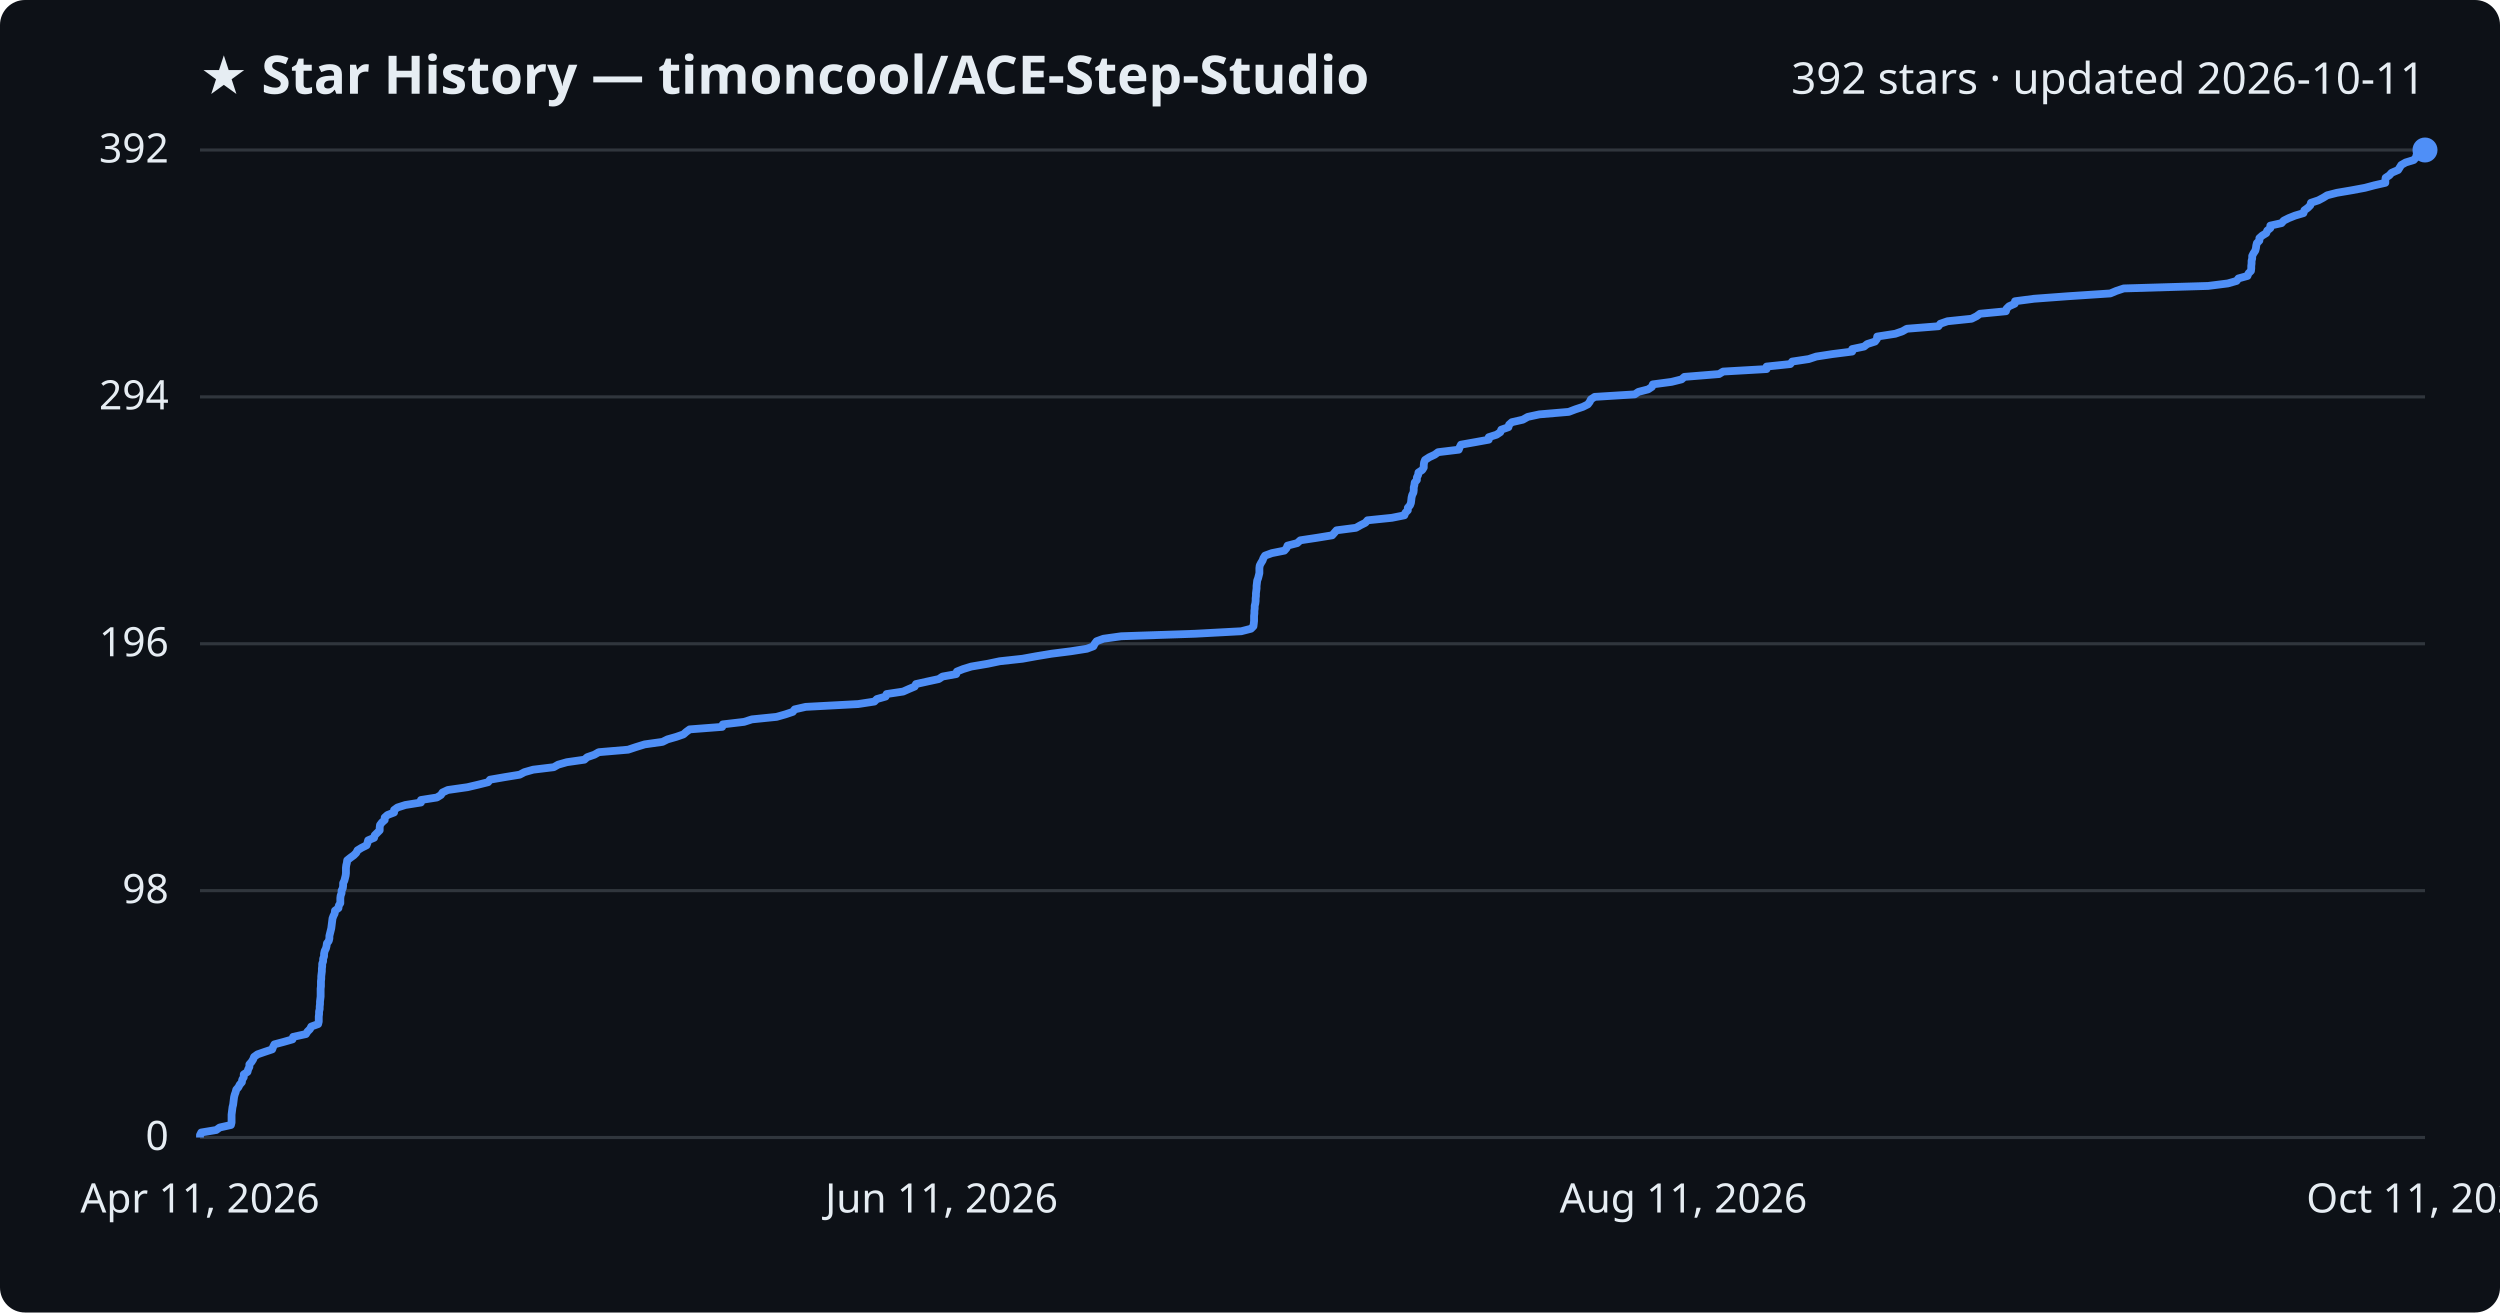
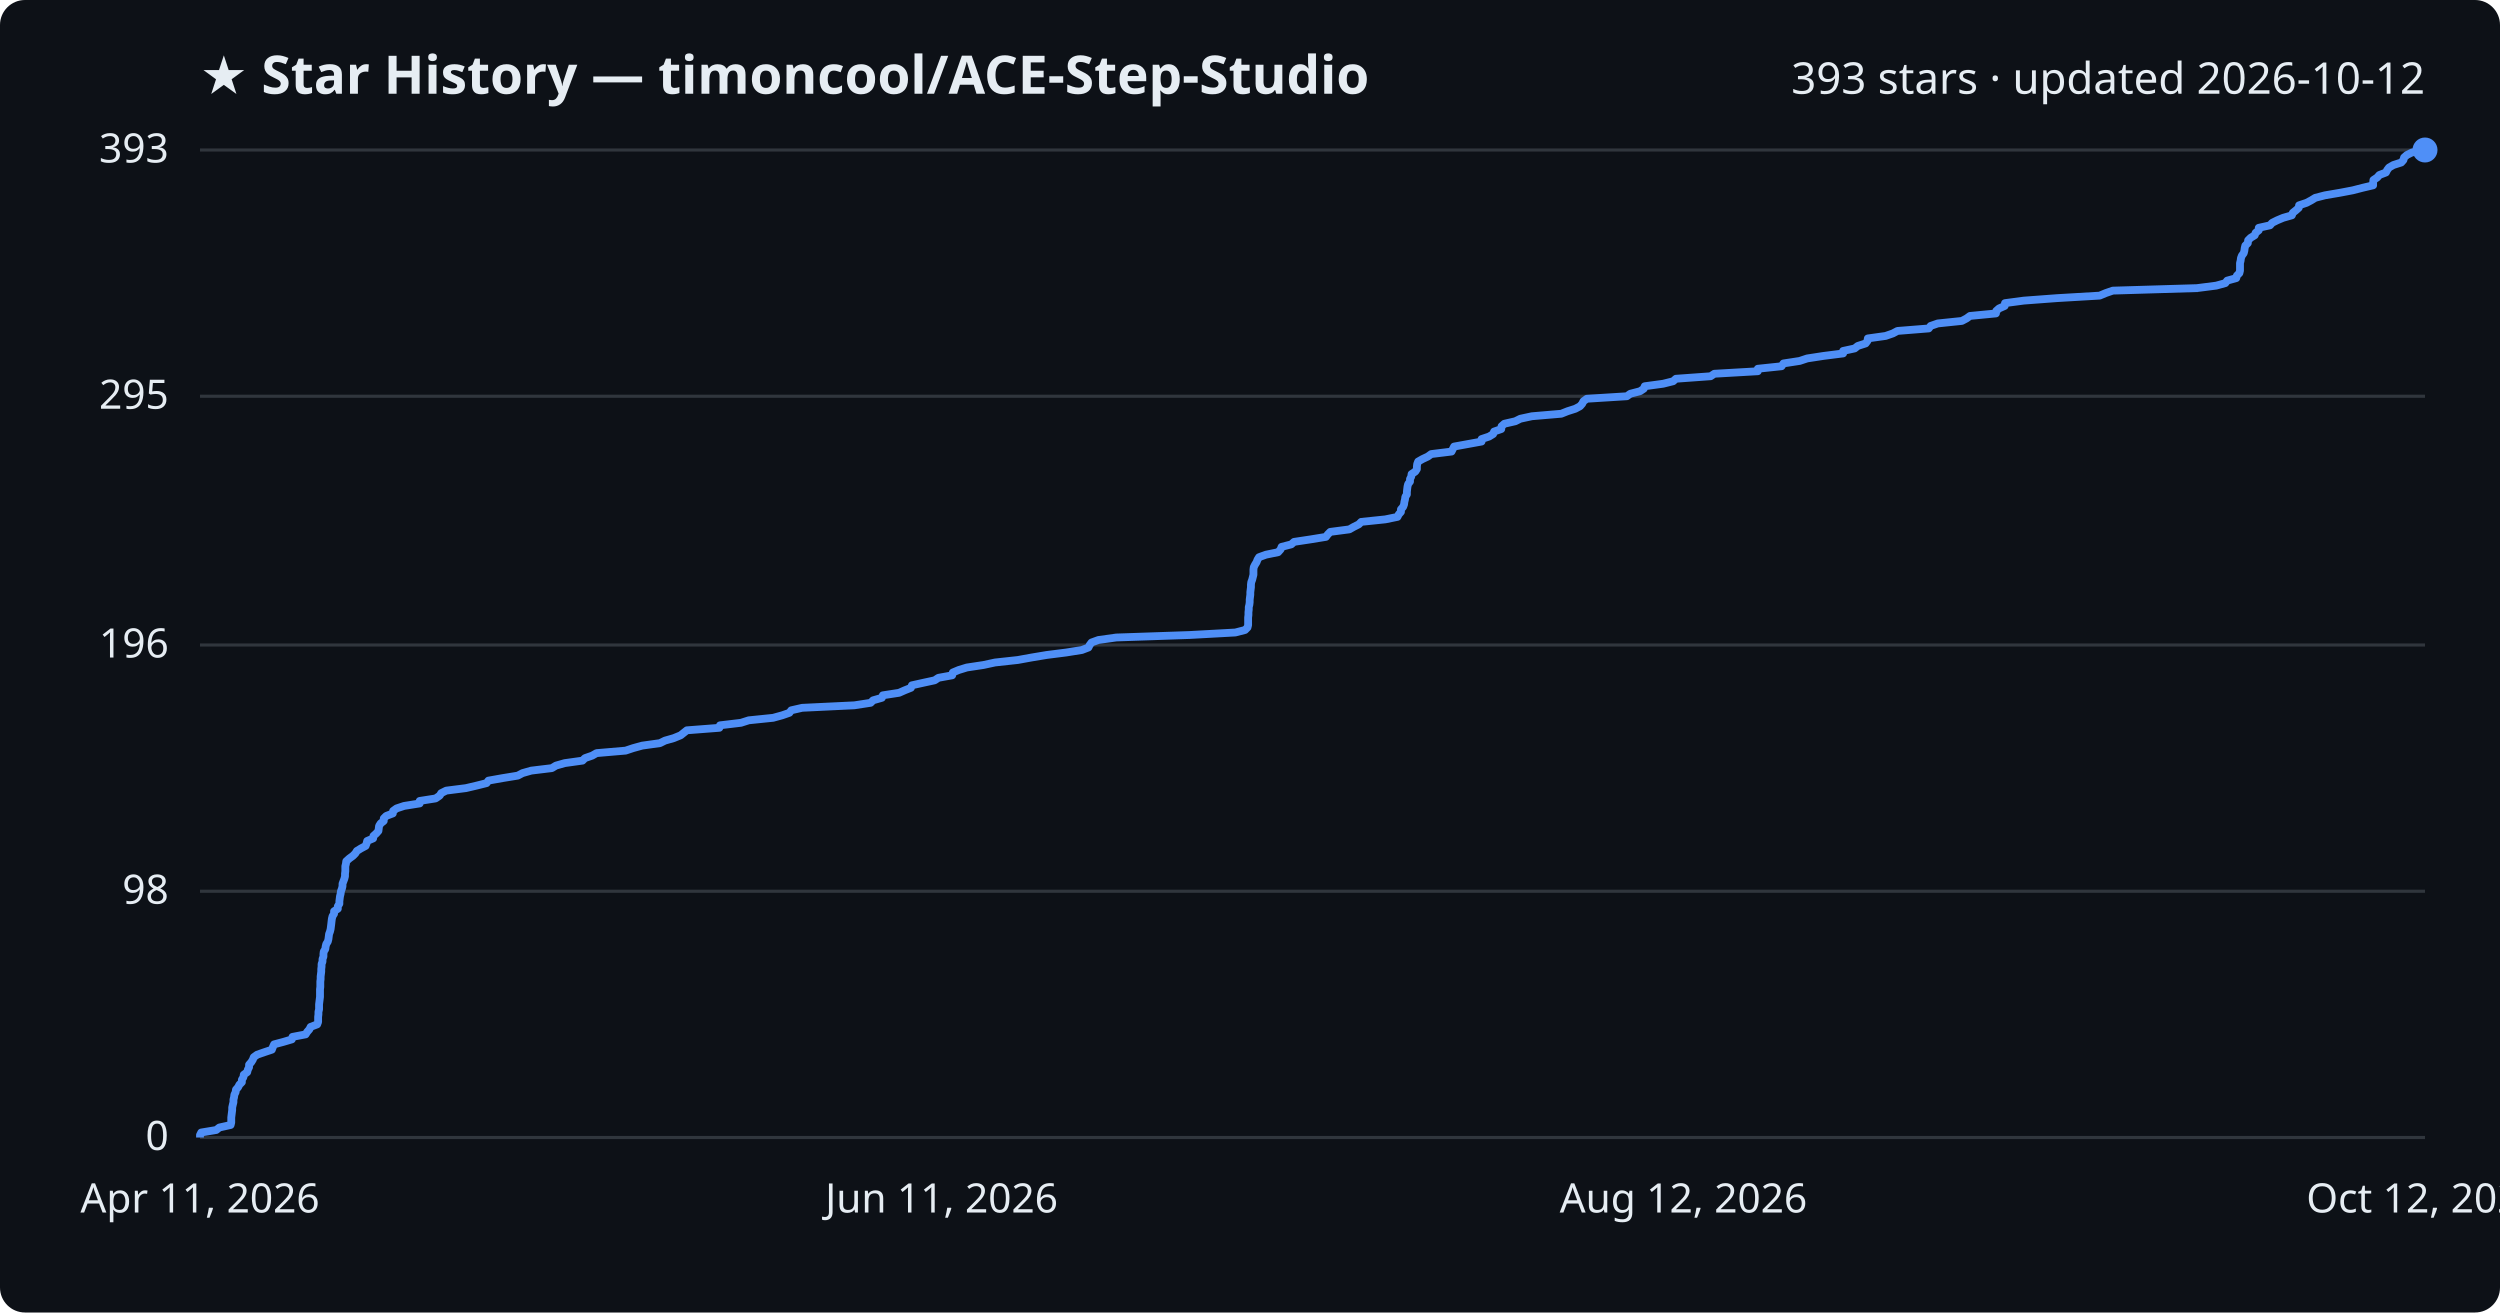
<svg xmlns="http://www.w3.org/2000/svg" viewBox="0 0 800 420" font-family="Segoe UI, sans-serif">
  <rect width="800" height="420" fill="#0d1117" rx="8" />
  <text x="64" y="30" fill="#e6edf3" font-size="17" font-weight="700">★ Star History — timoncool/ACE-Step-Studio</text>
-   <text x="776" y="30" fill="#e6edf3" font-size="14" text-anchor="end">392 stars · updated 2026-10-11</text>
+   <text x="776" y="30" fill="#e6edf3" font-size="14" text-anchor="end">393 stars · updated 2026-10-12</text>
  <line x1="64" y1="364.0" x2="776" y2="364.0" stroke="#30363d" stroke-width="1" />
  <text x="54" y="368.0" fill="#e6edf3" font-size="13" text-anchor="end">0</text>
-   <line x1="64" y1="285.0" x2="776" y2="285.0" stroke="#30363d" stroke-width="1" />
-   <text x="54" y="289.0" fill="#e6edf3" font-size="13" text-anchor="end">98</text>
-   <line x1="64" y1="206.0" x2="776" y2="206.0" stroke="#30363d" stroke-width="1" />
-   <text x="54" y="210.0" fill="#e6edf3" font-size="13" text-anchor="end">196</text>
-   <line x1="64" y1="127.0" x2="776" y2="127.0" stroke="#30363d" stroke-width="1" />
-   <text x="54" y="131.0" fill="#e6edf3" font-size="13" text-anchor="end">294</text>
+   <line x1="64" y1="285.2" x2="776" y2="285.2" stroke="#30363d" stroke-width="1" />
+   <text x="54" y="289.2" fill="#e6edf3" font-size="13" text-anchor="end">98</text>
+   <line x1="64" y1="206.4" x2="776" y2="206.4" stroke="#30363d" stroke-width="1" />
+   <text x="54" y="210.4" fill="#e6edf3" font-size="13" text-anchor="end">196</text>
+   <line x1="64" y1="126.8" x2="776" y2="126.8" stroke="#30363d" stroke-width="1" />
+   <text x="54" y="130.8" fill="#e6edf3" font-size="13" text-anchor="end">295</text>
  <line x1="64" y1="48.0" x2="776" y2="48.0" stroke="#30363d" stroke-width="1" />
-   <text x="54" y="52.0" fill="#e6edf3" font-size="13" text-anchor="end">392</text>
-   <path d="M64.0,364.0 L64.0,363.2 L64.4,362.4 L69.2,361.6 L70.3,360.8 L73.9,360.0 L74.1,359.2 L74.1,358.4 L74.1,357.6 L74.1,356.7 L74.2,355.9 L74.3,355.1 L74.4,354.3 L74.6,353.5 L74.7,352.7 L74.8,351.9 L74.9,351.1 L75.1,350.3 L75.4,349.5 L75.6,348.7 L76.3,347.9 L76.7,347.1 L77.4,346.3 L77.5,345.5 L78.0,344.7 L78.0,343.8 L79.2,343.0 L79.4,342.2 L79.8,341.4 L79.8,340.6 L80.5,339.8 L81.0,339.0 L81.3,338.2 L82.4,337.4 L84.7,336.6 L87.1,335.8 L87.4,335.0 L87.8,334.2 L90.8,333.4 L93.6,332.6 L93.8,331.8 L97.9,330.9 L98.4,330.1 L99.2,329.3 L99.6,328.5 L101.8,327.7 L102.0,326.9 L102.0,326.1 L102.0,325.3 L102.1,324.5 L102.1,323.7 L102.3,322.9 L102.3,322.1 L102.4,321.3 L102.4,320.5 L102.5,319.7 L102.6,318.9 L102.6,318.1 L102.6,317.2 L102.6,316.4 L102.7,315.6 L102.7,314.8 L102.7,314.0 L102.8,313.2 L102.8,312.4 L102.9,311.6 L103.0,310.8 L103.0,310.0 L103.1,309.2 L103.1,308.4 L103.4,307.6 L103.4,306.8 L103.7,306.0 L103.7,305.2 L103.9,304.3 L104.3,303.5 L104.5,302.7 L104.6,301.9 L105.2,301.1 L105.4,300.3 L105.4,299.5 L105.6,298.7 L105.8,297.9 L106.0,297.1 L106.1,296.3 L106.2,295.5 L106.3,294.7 L106.4,293.9 L106.7,293.1 L107.1,292.3 L107.2,291.4 L108.3,290.6 L108.4,289.8 L108.9,289.0 L108.9,288.2 L108.9,287.4 L109.0,286.6 L109.3,285.8 L109.3,285.0 L109.7,284.2 L109.8,283.4 L109.8,282.6 L110.2,281.8 L110.4,281.0 L110.6,280.2 L110.7,279.4 L110.7,278.6 L110.7,277.7 L110.8,276.9 L111.0,276.1 L111.1,275.3 L112.1,274.5 L113.2,273.7 L114.0,272.9 L114.4,272.1 L115.7,271.3 L117.3,270.5 L117.6,269.7 L117.8,268.9 L119.7,268.1 L119.9,267.3 L120.7,266.5 L121.5,265.7 L121.5,264.8 L121.6,264.0 L122.2,263.2 L123.1,262.4 L123.1,261.6 L124.0,260.8 L126.1,260.0 L126.1,259.2 L127.2,258.4 L129.7,257.6 L134.7,256.8 L134.7,256.0 L139.8,255.2 L141.1,254.4 L141.6,253.6 L143.3,252.8 L149.6,251.9 L153.0,251.1 L156.2,250.3 L156.8,249.5 L161.4,248.7 L166.3,247.9 L167.8,247.1 L170.6,246.3 L177.2,245.5 L178.6,244.7 L181.4,243.9 L187.0,243.1 L187.9,242.3 L190.2,241.5 L191.6,240.7 L201.0,239.9 L203.4,239.1 L206.3,238.2 L212.0,237.4 L213.6,236.6 L216.4,235.8 L218.7,235.0 L219.6,234.2 L220.7,233.4 L231.1,232.6 L231.3,231.8 L238.1,231.0 L240.6,230.2 L248.5,229.4 L251.3,228.6 L253.7,227.8 L254.3,227.0 L257.8,226.2 L274.6,225.3 L279.8,224.5 L280.6,223.7 L283.4,222.9 L283.7,222.1 L289.0,221.3 L290.8,220.5 L292.7,219.7 L293.1,218.9 L296.7,218.1 L300.4,217.3 L301.6,216.5 L306.0,215.7 L306.2,214.9 L308.2,214.1 L310.8,213.3 L316.1,212.4 L319.9,211.6 L327.2,210.8 L331.6,210.0 L336.4,209.2 L342.7,208.4 L347.8,207.6 L349.9,206.8 L350.3,206.0 L350.9,205.2 L353.1,204.4 L358.8,203.6 L382.4,202.8 L397.2,202.0 L400.3,201.2 L401.1,200.4 L401.2,199.6 L401.3,198.7 L401.3,197.9 L401.3,197.1 L401.4,196.3 L401.4,195.5 L401.5,194.7 L401.5,193.9 L401.7,193.1 L401.8,192.3 L401.8,191.5 L401.9,190.7 L401.9,189.9 L402.0,189.1 L402.1,188.3 L402.1,187.5 L402.2,186.7 L402.3,185.8 L402.6,185.0 L402.8,184.2 L403.0,183.4 L403.0,182.6 L403.0,181.8 L403.1,181.0 L403.5,180.2 L404.0,179.4 L404.3,178.6 L404.8,177.8 L407.0,177.0 L411.0,176.2 L411.7,175.4 L412.0,174.6 L415.1,173.8 L416.1,172.9 L421.4,172.1 L426.3,171.3 L427.0,170.5 L427.7,169.7 L433.9,168.9 L435.3,168.1 L436.9,167.3 L437.6,166.5 L445.4,165.7 L449.4,164.9 L449.7,164.1 L450.5,163.3 L450.5,162.5 L451.2,161.7 L451.5,160.9 L451.6,160.1 L451.7,159.2 L451.9,158.4 L452.3,157.6 L452.4,156.8 L452.4,156.0 L452.6,155.2 L452.7,154.4 L453.4,153.6 L453.4,152.8 L453.8,152.0 L453.9,151.2 L455.1,150.4 L455.6,149.6 L455.6,148.8 L455.7,148.0 L456.0,147.2 L457.4,146.3 L459.1,145.5 L460.2,144.7 L466.8,143.9 L467.1,143.1 L467.5,142.3 L472.0,141.5 L476.4,140.7 L476.4,139.9 L478.9,139.1 L480.1,138.3 L480.4,137.5 L482.7,136.7 L482.9,135.9 L483.8,135.1 L487.3,134.3 L488.9,133.4 L492.6,132.6 L502.0,131.8 L504.1,131.0 L506.5,130.2 L508.1,129.4 L508.7,128.6 L509.1,127.8 L510.3,127.0 L523.1,126.2 L524.3,125.4 L527.4,124.6 L528.6,123.8 L528.9,123.0 L534.9,122.2 L538.1,121.4 L539.0,120.6 L550.1,119.7 L551.4,118.9 L565.3,118.1 L565.3,117.3 L572.9,116.5 L573.5,115.7 L578.8,114.9 L581.2,114.1 L586.4,113.3 L592.7,112.5 L592.7,111.7 L596.5,110.9 L597.5,110.1 L600.0,109.3 L600.6,108.5 L600.7,107.7 L606.5,106.8 L608.8,106.0 L610.2,105.2 L620.3,104.4 L620.9,103.6 L623.2,102.8 L630.9,102.0 L632.5,101.2 L633.6,100.4 L641.9,99.6 L642.1,98.8 L642.9,98.0 L644.7,97.2 L644.8,96.4 L650.9,95.6 L661.7,94.8 L675.3,93.9 L677.2,93.1 L679.6,92.3 L706.6,91.5 L712.9,90.7 L715.7,89.9 L716.3,89.1 L719.2,88.3 L719.5,87.5 L720.3,86.7 L720.4,85.9 L720.4,85.1 L720.5,84.3 L720.5,83.5 L720.7,82.7 L720.7,81.9 L721.1,81.1 L721.7,80.2 L721.9,79.4 L722.0,78.6 L722.2,77.8 L723.0,77.0 L723.0,76.2 L723.9,75.4 L725.2,74.6 L725.5,73.8 L726.5,73.0 L726.5,72.2 L730.1,71.4 L730.8,70.6 L732.4,69.8 L734.4,69.0 L737.1,68.2 L737.4,67.3 L738.5,66.5 L739.3,65.7 L739.5,64.9 L741.9,64.1 L743.4,63.3 L744.7,62.5 L747.8,61.7 L752.5,60.9 L756.8,60.1 L759.8,59.3 L763.3,58.5 L763.3,57.7 L763.4,56.9 L764.6,56.1 L765.3,55.3 L767.4,54.4 L767.9,53.6 L768.4,52.8 L769.8,52.0 L772.4,51.2 L773.1,50.4 L773.3,49.6 L774.1,48.8 L775.8,48.0 L776.0,48.0" fill="none" stroke="#4f8ff7" stroke-width="2.5" stroke-linejoin="round" />
+   <text x="54" y="52.0" fill="#e6edf3" font-size="13" text-anchor="end">393</text>
+   <path d="M64.0,364.0 L64.0,363.2 L64.4,362.4 L69.2,361.6 L70.2,360.8 L73.8,360.0 L74.0,359.2 L74.0,358.4 L74.0,357.6 L74.1,356.8 L74.2,356.0 L74.3,355.2 L74.3,354.4 L74.5,353.5 L74.7,352.7 L74.7,351.9 L74.9,351.1 L75.0,350.3 L75.4,349.5 L75.5,348.7 L76.2,347.9 L76.6,347.1 L77.4,346.3 L77.4,345.5 L77.9,344.7 L78.0,343.9 L79.1,343.1 L79.3,342.3 L79.7,341.5 L79.7,340.7 L80.4,339.9 L80.9,339.1 L81.2,338.3 L82.3,337.5 L84.6,336.7 L87.0,335.9 L87.3,335.1 L87.7,334.2 L90.7,333.4 L93.4,332.6 L93.6,331.8 L97.8,331.0 L98.3,330.2 L99.0,329.4 L99.4,328.6 L101.5,327.8 L101.8,327.0 L101.8,326.2 L101.8,325.4 L101.9,324.6 L101.9,323.8 L102.1,323.0 L102.1,322.2 L102.1,321.4 L102.2,320.6 L102.3,319.8 L102.4,319.0 L102.4,318.2 L102.4,317.4 L102.4,316.6 L102.5,315.8 L102.5,315.0 L102.5,314.1 L102.6,313.3 L102.6,312.5 L102.7,311.7 L102.8,310.9 L102.8,310.1 L102.9,309.3 L102.9,308.5 L103.2,307.7 L103.2,306.9 L103.5,306.1 L103.5,305.3 L103.6,304.5 L104.1,303.7 L104.2,302.9 L104.4,302.1 L104.9,301.3 L105.1,300.5 L105.2,299.7 L105.3,298.9 L105.6,298.1 L105.8,297.3 L105.9,296.5 L106.0,295.7 L106.1,294.8 L106.2,294.0 L106.4,293.2 L106.9,292.4 L106.9,291.6 L108.1,290.8 L108.1,290.0 L108.6,289.2 L108.6,288.4 L108.7,287.6 L108.8,286.8 L109.0,286.0 L109.1,285.2 L109.4,284.4 L109.6,283.6 L109.6,282.8 L109.9,282.0 L110.2,281.2 L110.4,280.4 L110.4,279.6 L110.5,278.8 L110.5,278.0 L110.5,277.2 L110.7,276.4 L110.8,275.6 L111.8,274.7 L112.9,273.9 L113.7,273.1 L114.2,272.3 L115.5,271.5 L117.0,270.7 L117.3,269.9 L117.5,269.1 L119.4,268.3 L119.5,267.5 L120.4,266.7 L121.1,265.9 L121.2,265.1 L121.3,264.3 L121.8,263.5 L122.8,262.7 L122.8,261.9 L123.6,261.1 L125.7,260.3 L125.8,259.5 L126.9,258.7 L129.3,257.9 L134.3,257.1 L134.3,256.3 L139.4,255.5 L140.7,254.6 L141.2,253.8 L142.8,253.0 L149.1,252.2 L152.5,251.4 L155.7,250.6 L156.3,249.8 L160.8,249.0 L165.7,248.2 L167.2,247.4 L170.0,246.6 L176.6,245.8 L177.9,245.0 L180.7,244.2 L186.4,243.4 L187.2,242.6 L189.5,241.8 L190.9,241.0 L200.2,240.2 L202.6,239.4 L205.5,238.6 L211.2,237.8 L212.8,237.0 L215.6,236.2 L217.8,235.3 L218.8,234.5 L219.8,233.7 L230.2,232.9 L230.4,232.1 L237.1,231.3 L239.6,230.5 L247.4,229.7 L250.3,228.9 L252.6,228.1 L253.2,227.3 L256.7,226.5 L273.4,225.7 L278.6,224.9 L279.4,224.1 L282.2,223.3 L282.5,222.5 L287.7,221.7 L289.5,220.9 L291.5,220.1 L291.8,219.3 L295.4,218.5 L299.1,217.7 L300.3,216.9 L304.7,216.1 L304.9,215.2 L306.8,214.4 L309.4,213.6 L314.7,212.8 L318.4,212.0 L325.7,211.2 L330.1,210.4 L334.9,209.6 L341.2,208.8 L346.2,208.0 L348.3,207.2 L348.7,206.4 L349.3,205.6 L351.5,204.8 L357.2,204.0 L380.7,203.2 L395.3,202.4 L398.4,201.6 L399.2,200.8 L399.4,200.0 L399.4,199.2 L399.4,198.4 L399.4,197.6 L399.5,196.8 L399.5,195.9 L399.6,195.1 L399.6,194.3 L399.8,193.5 L399.9,192.7 L399.9,191.9 L400.0,191.1 L400.1,190.3 L400.1,189.5 L400.2,188.7 L400.3,187.9 L400.3,187.1 L400.4,186.3 L400.7,185.5 L400.9,184.7 L401.1,183.9 L401.1,183.1 L401.1,182.3 L401.2,181.5 L401.6,180.7 L402.1,179.9 L402.4,179.1 L402.9,178.3 L405.1,177.5 L409.0,176.7 L409.8,175.8 L410.1,175.0 L413.2,174.2 L414.1,173.4 L419.4,172.6 L424.3,171.8 L424.9,171.0 L425.7,170.2 L431.8,169.4 L433.2,168.6 L434.8,167.8 L435.6,167.0 L443.3,166.2 L447.2,165.4 L447.6,164.6 L448.3,163.8 L448.3,163.0 L449.0,162.2 L449.3,161.4 L449.4,160.6 L449.6,159.8 L449.7,159.0 L450.2,158.2 L450.2,157.4 L450.3,156.5 L450.4,155.7 L450.6,154.9 L451.2,154.1 L451.2,153.3 L451.6,152.5 L451.7,151.7 L452.9,150.9 L453.4,150.1 L453.4,149.3 L453.5,148.5 L453.8,147.7 L455.2,146.9 L456.9,146.1 L458.0,145.3 L464.5,144.5 L464.9,143.7 L465.3,142.9 L469.7,142.1 L474.1,141.3 L474.1,140.5 L476.5,139.7 L477.8,138.9 L478.1,138.1 L480.4,137.3 L480.5,136.4 L481.4,135.6 L484.9,134.8 L486.5,134.0 L490.2,133.2 L499.6,132.4 L501.6,131.6 L504.1,130.8 L505.6,130.0 L506.3,129.2 L506.7,128.4 L507.8,127.6 L520.6,126.8 L521.7,126.0 L524.8,125.2 L526.0,124.4 L526.3,123.6 L532.2,122.8 L535.4,122.0 L536.3,121.2 L547.4,120.4 L548.6,119.6 L562.5,118.8 L562.5,118.0 L570.1,117.2 L570.7,116.3 L575.9,115.5 L578.3,114.7 L583.5,113.9 L589.8,113.1 L589.8,112.3 L593.5,111.5 L594.5,110.7 L597.0,109.9 L597.6,109.1 L597.7,108.3 L603.4,107.5 L605.7,106.7 L607.2,105.9 L617.2,105.1 L617.8,104.3 L620.1,103.5 L627.8,102.7 L629.3,101.9 L630.4,101.1 L638.7,100.3 L638.8,99.5 L639.7,98.7 L641.5,97.9 L641.6,97.0 L647.6,96.2 L658.3,95.4 L671.9,94.6 L673.8,93.8 L676.1,93.0 L703.0,92.2 L709.2,91.4 L712.1,90.6 L712.7,89.8 L715.6,89.0 L715.8,88.2 L716.6,87.4 L716.8,86.6 L716.8,85.8 L716.8,85.0 L716.8,84.2 L717.0,83.4 L717.1,82.6 L717.4,81.8 L718.0,81.0 L718.2,80.2 L718.3,79.4 L718.5,78.6 L719.3,77.8 L719.4,76.9 L720.2,76.1 L721.5,75.3 L721.8,74.5 L722.8,73.7 L722.8,72.9 L726.4,72.1 L727.1,71.3 L728.7,70.5 L730.6,69.7 L733.4,68.9 L733.7,68.1 L734.7,67.3 L735.6,66.5 L735.7,65.7 L738.1,64.9 L739.6,64.1 L740.9,63.3 L744.0,62.5 L748.7,61.7 L752.9,60.9 L756.0,60.1 L759.4,59.3 L759.4,58.5 L759.5,57.6 L760.7,56.8 L761.4,56.0 L763.5,55.2 L763.9,54.4 L764.5,53.6 L765.9,52.8 L768.4,52.0 L769.1,51.2 L769.3,50.4 L770.2,49.6 L771.8,48.8 L776.0,48.0 L776.0,48.0" fill="none" stroke="#4f8ff7" stroke-width="2.5" stroke-linejoin="round" />
  <circle cx="776.0" cy="48.0" r="4" fill="#4f8ff7" />
  <text x="64.0" y="388" fill="#e6edf3" font-size="13" text-anchor="middle">Apr 11, 2026</text>
  <text x="301.3" y="388" fill="#e6edf3" font-size="13" text-anchor="middle">Jun 11, 2026</text>
-   <text x="538.7" y="388" fill="#e6edf3" font-size="13" text-anchor="middle">Aug 11, 2026</text>
-   <text x="776.0" y="388" fill="#e6edf3" font-size="13" text-anchor="middle">Oct 11, 2026</text>
+   <text x="538.7" y="388" fill="#e6edf3" font-size="13" text-anchor="middle">Aug 12, 2026</text>
+   <text x="776.0" y="388" fill="#e6edf3" font-size="13" text-anchor="middle">Oct 12, 2026</text>
</svg>
